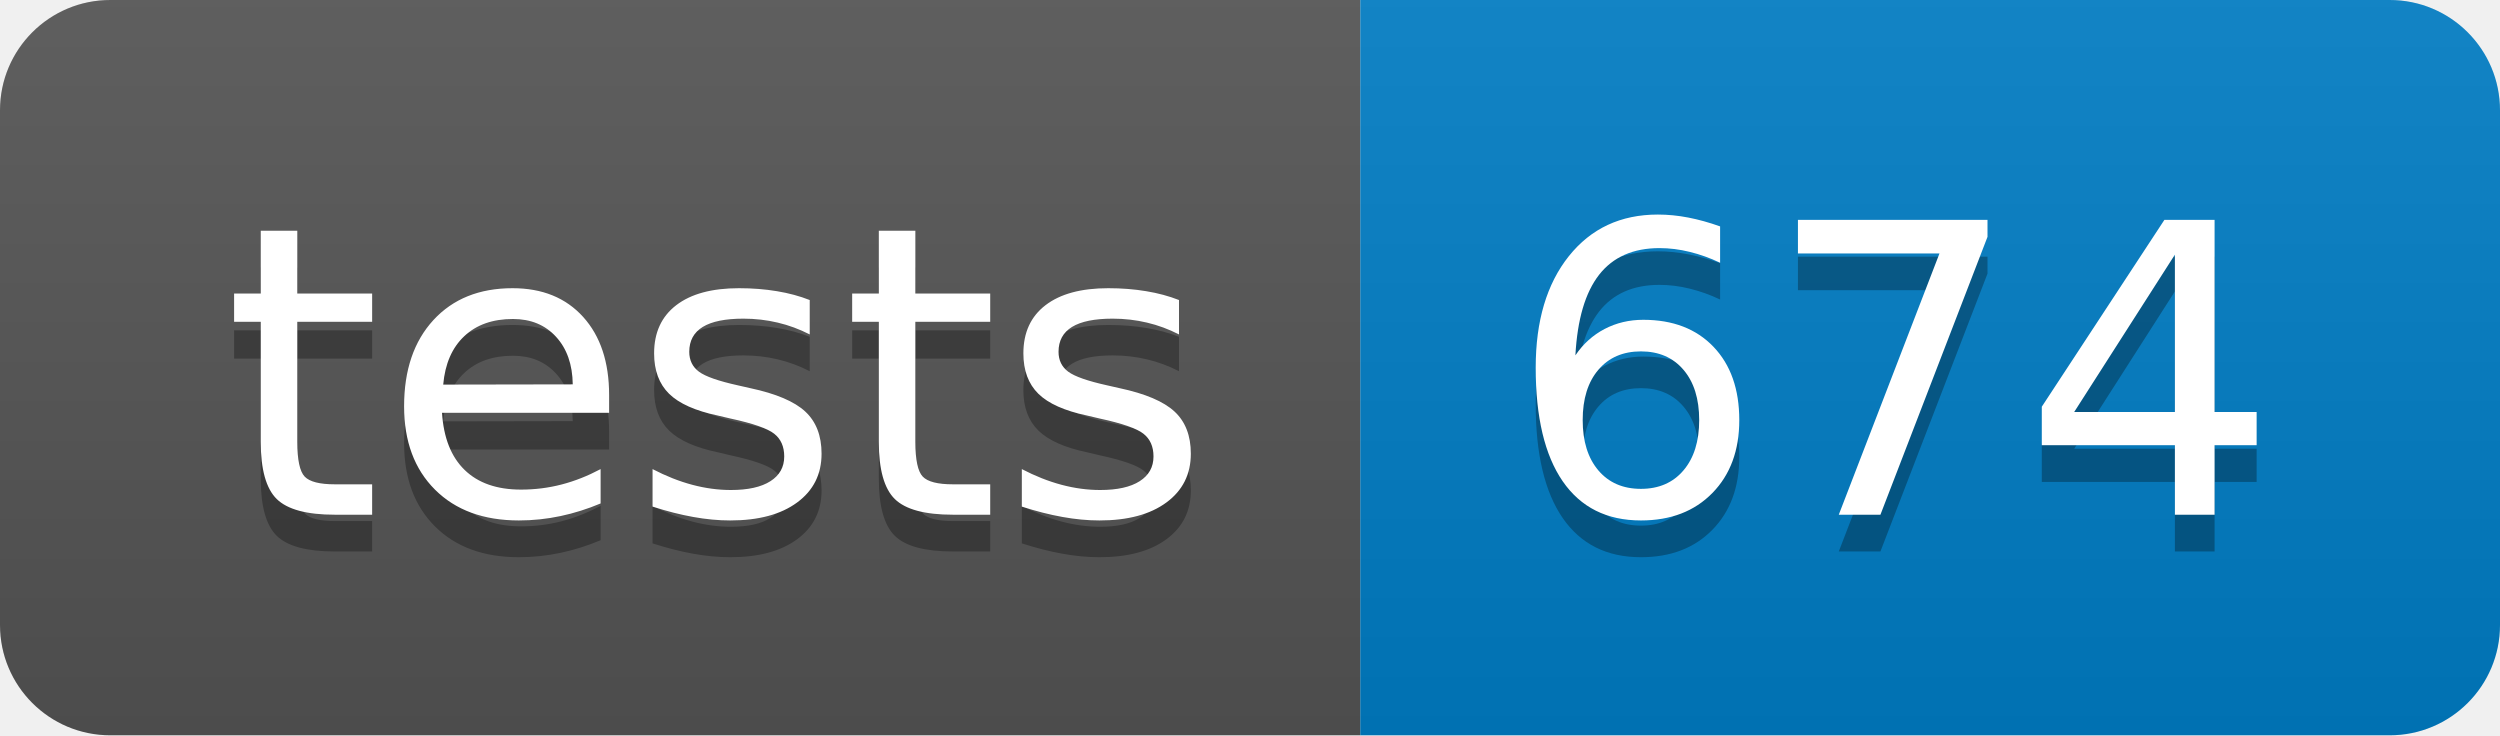
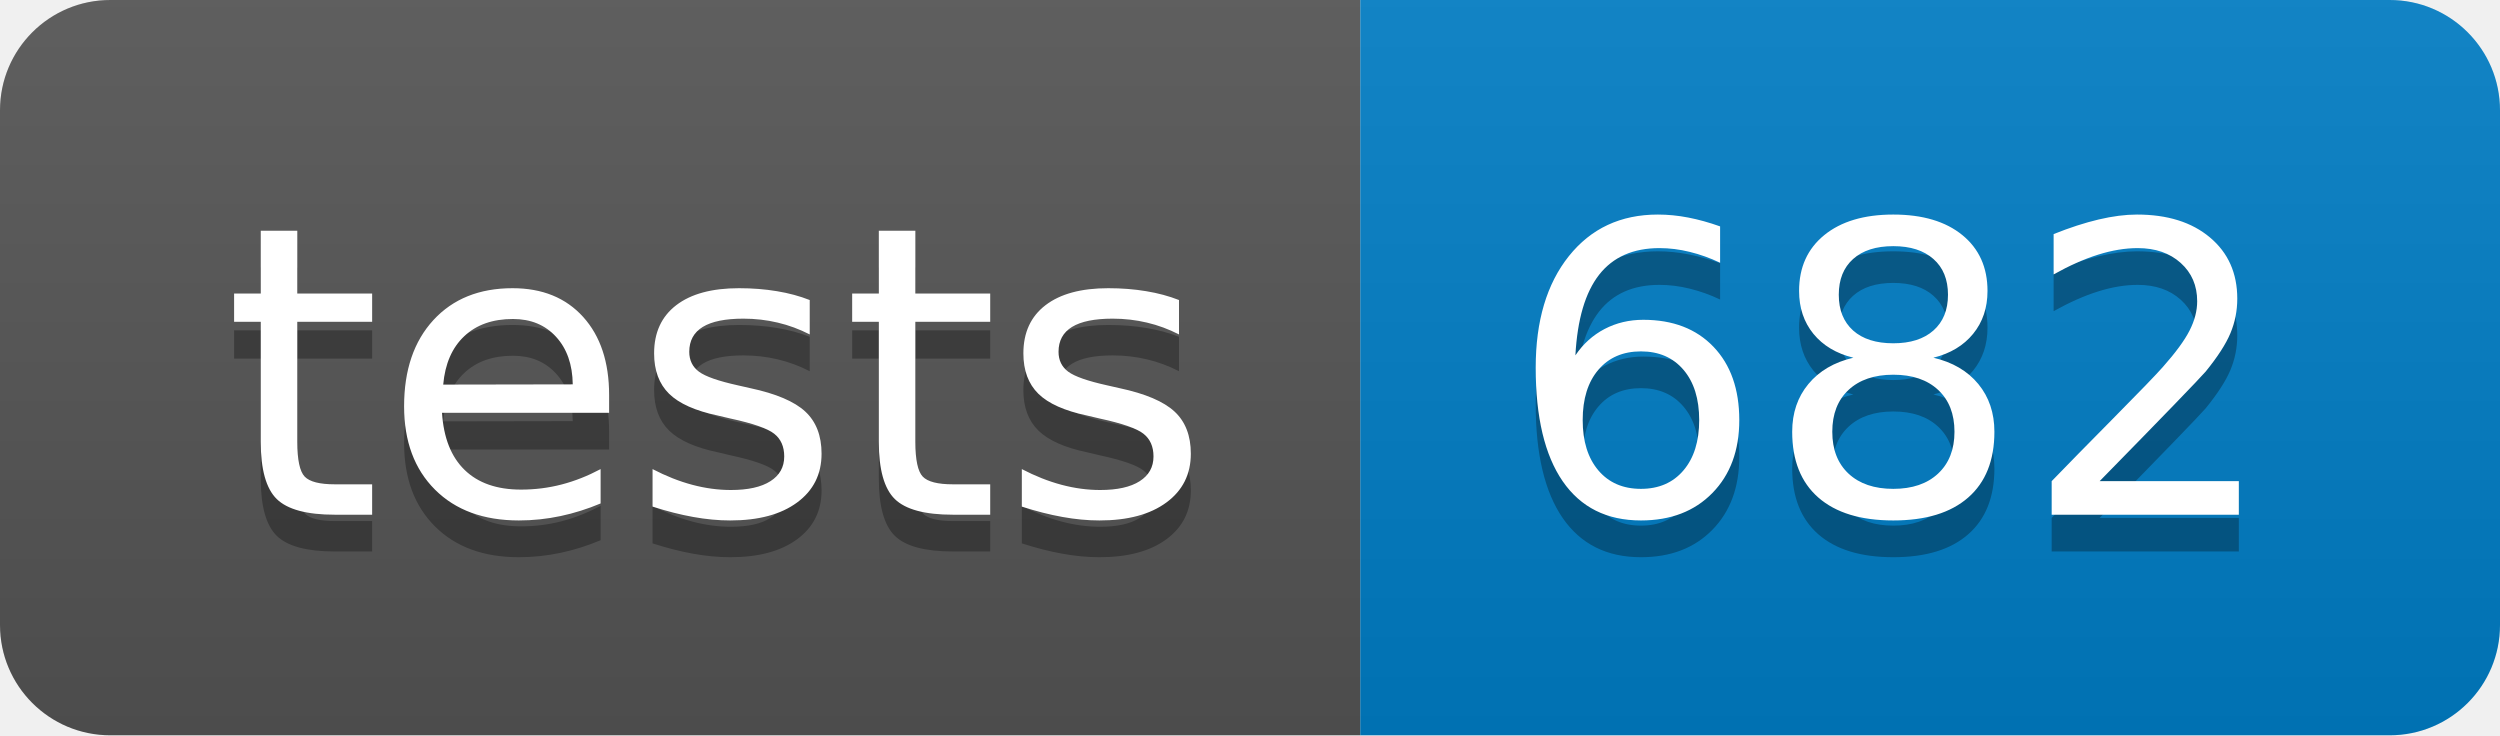
- <svg xmlns="http://www.w3.org/2000/svg" width="68" height="20" role="img" aria-label="tests: 674">
+ <svg xmlns="http://www.w3.org/2000/svg" width="68" height="20" role="img" aria-label="tests: 682">
  <linearGradient id="s" x2="0" y2="100%">
    <stop offset="0" stop-color="#bbb" stop-opacity=".1" />
    <stop offset="1" stop-opacity=".1" />
  </linearGradient>
  <clipPath id="r">
    <rect width="68" height="20" rx="3" fill="#fff" />
  </clipPath>
  <g clip-path="url(#r)">
    <rect width="37" height="20" fill="#555" />
    <rect x="37" width="31" height="20" fill="#007ec6" />
    <rect width="68" height="20" fill="url(#s)" />
  </g>
  <g fill="#fff" text-anchor="middle" font-family="Verdana,Geneva,DejaVu Sans,sans-serif" text-rendering="geometricPrecision" font-size="110">
    <text aria-hidden="true" x="195" y="150" fill="#010101" fill-opacity=".3" transform="scale(.1)" textLength="270">tests</text>
    <text x="195" y="140" transform="scale(.1)" fill="#fff" textLength="270">tests</text>
-     <text aria-hidden="true" x="515" y="150" fill="#010101" fill-opacity=".3" transform="scale(.1)" textLength="210">674</text>
-     <text x="515" y="140" transform="scale(.1)" fill="#fff" textLength="210">674</text>
+     <text aria-hidden="true" x="515" y="150" fill="#010101" fill-opacity=".3" transform="scale(.1)" textLength="210">682</text>
+     <text x="515" y="140" transform="scale(.1)" fill="#fff" textLength="210">682</text>
  </g>
</svg>
